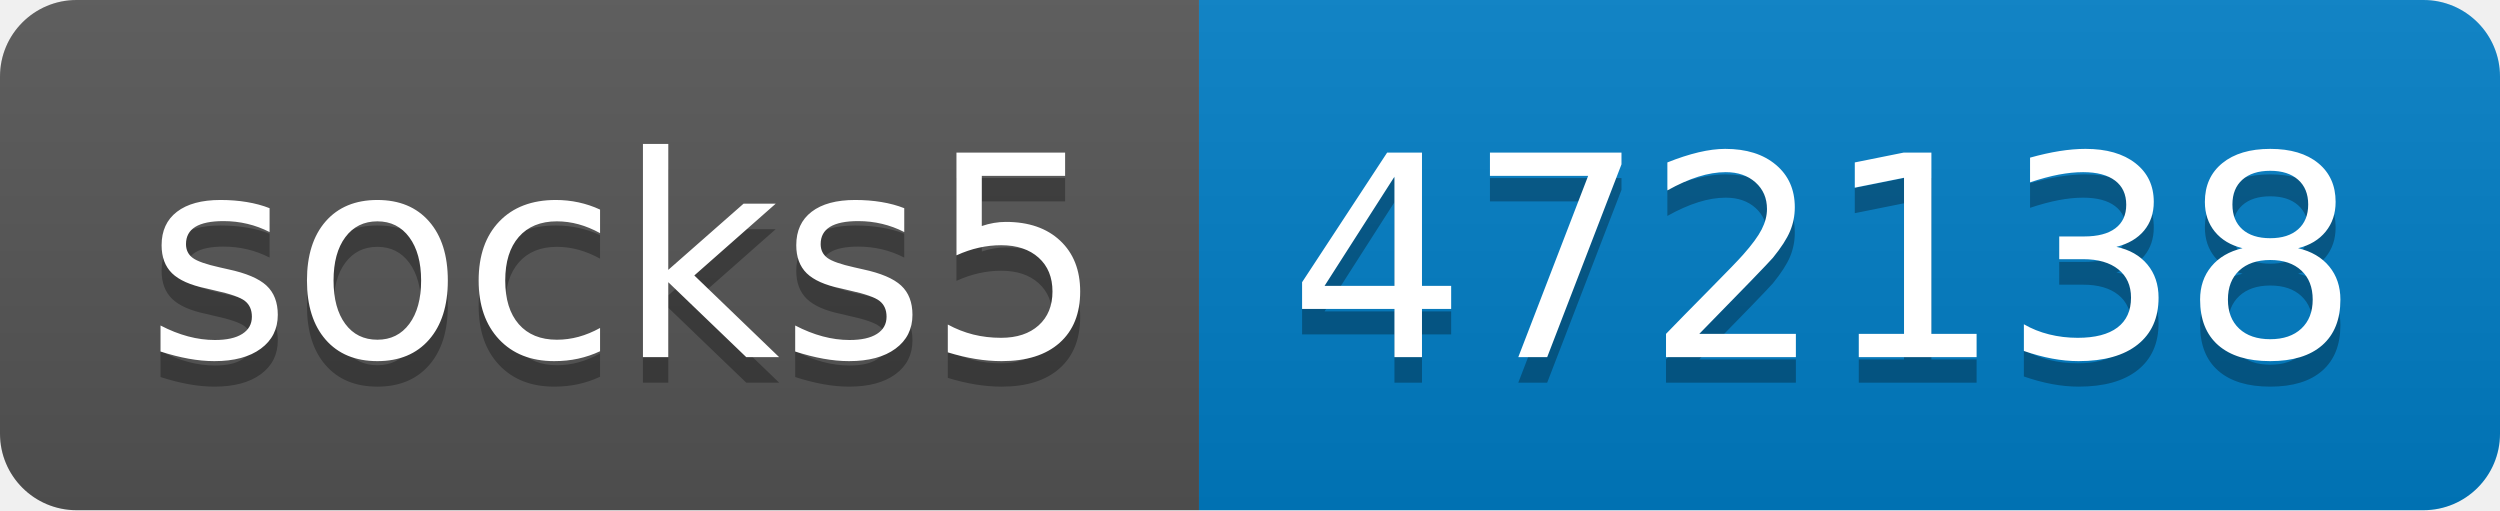
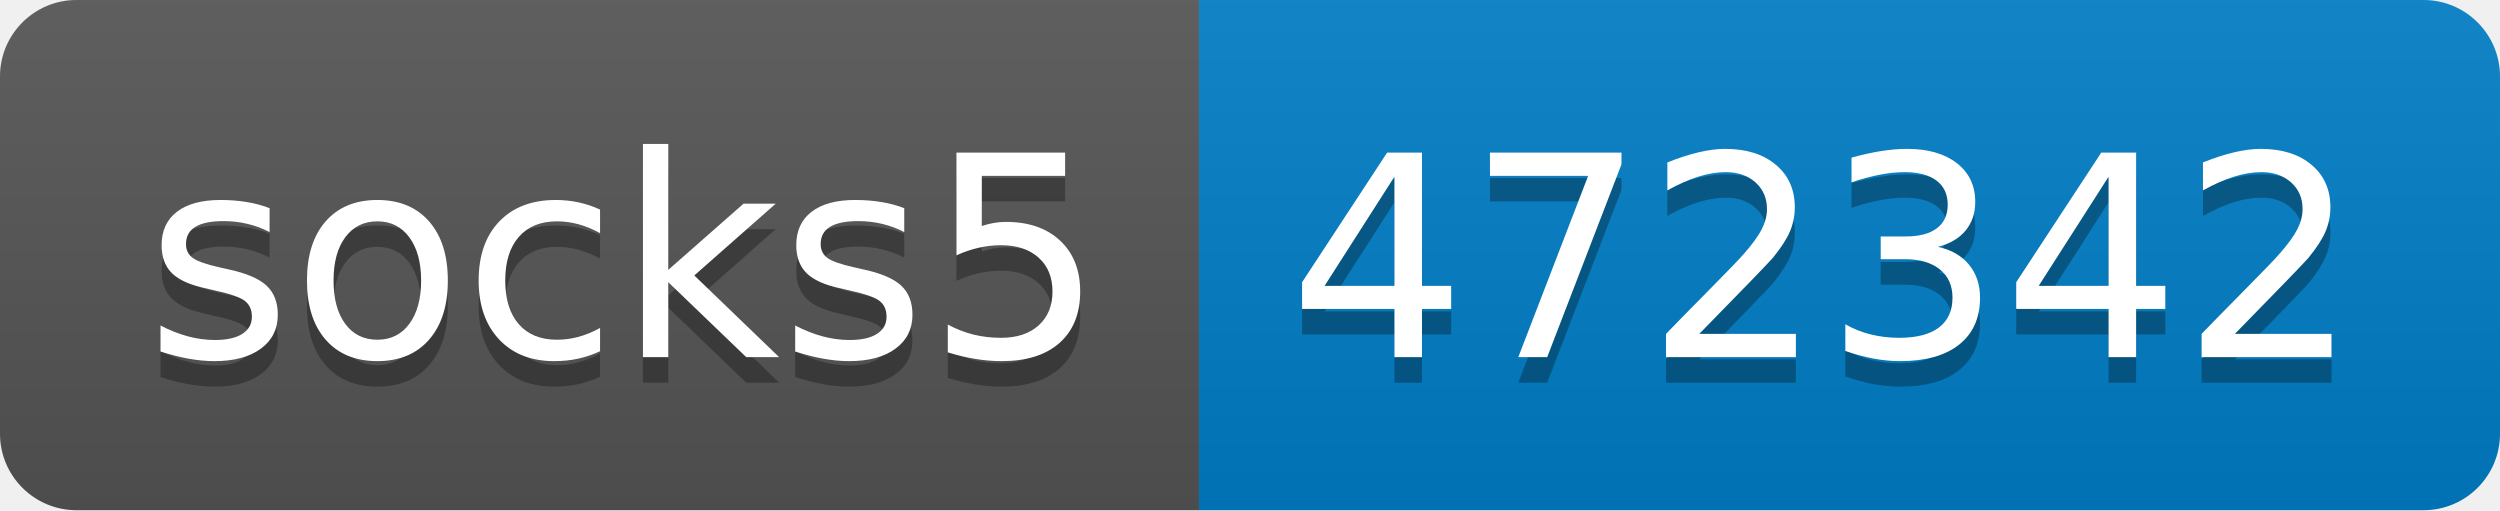
- <svg xmlns="http://www.w3.org/2000/svg" width="98" height="20" role="img" aria-label="socks5: 472138">
+ <svg xmlns="http://www.w3.org/2000/svg" width="98" height="20" role="img" aria-label="socks5: 472342">
  <linearGradient id="s" x2="0" y2="100%">
    <stop offset="0" stop-color="#bbb" stop-opacity=".1" />
    <stop offset="1" stop-opacity=".1" />
  </linearGradient>
  <clipPath id="r">
    <rect width="98" height="20" rx="3" fill="#fff" />
  </clipPath>
  <g clip-path="url(#r)">
    <rect width="47" height="20" fill="#555" />
    <rect x="47" width="51" height="20" fill="#007ec6" />
    <rect width="98" height="20" fill="url(#s)" />
  </g>
  <g fill="#fff" text-anchor="middle" font-family="Verdana,Geneva,DejaVu Sans,sans-serif" text-rendering="geometricPrecision" font-size="110">
    <text aria-hidden="true" x="245" y="150" fill="#010101" fill-opacity=".3" transform="scale(.1)" textLength="370">socks5</text>
    <text x="245" y="140" transform="scale(.1)" fill="#fff" textLength="370">socks5</text>
-     <text aria-hidden="true" x="715" y="150" fill="#010101" fill-opacity=".3" transform="scale(.1)" textLength="410">472138</text>
-     <text x="715" y="140" transform="scale(.1)" fill="#fff" textLength="410">472138</text>
+     <text aria-hidden="true" x="715" y="150" fill="#010101" fill-opacity=".3" transform="scale(.1)" textLength="410">472342</text>
+     <text x="715" y="140" transform="scale(.1)" fill="#fff" textLength="410">472342</text>
  </g>
</svg>
